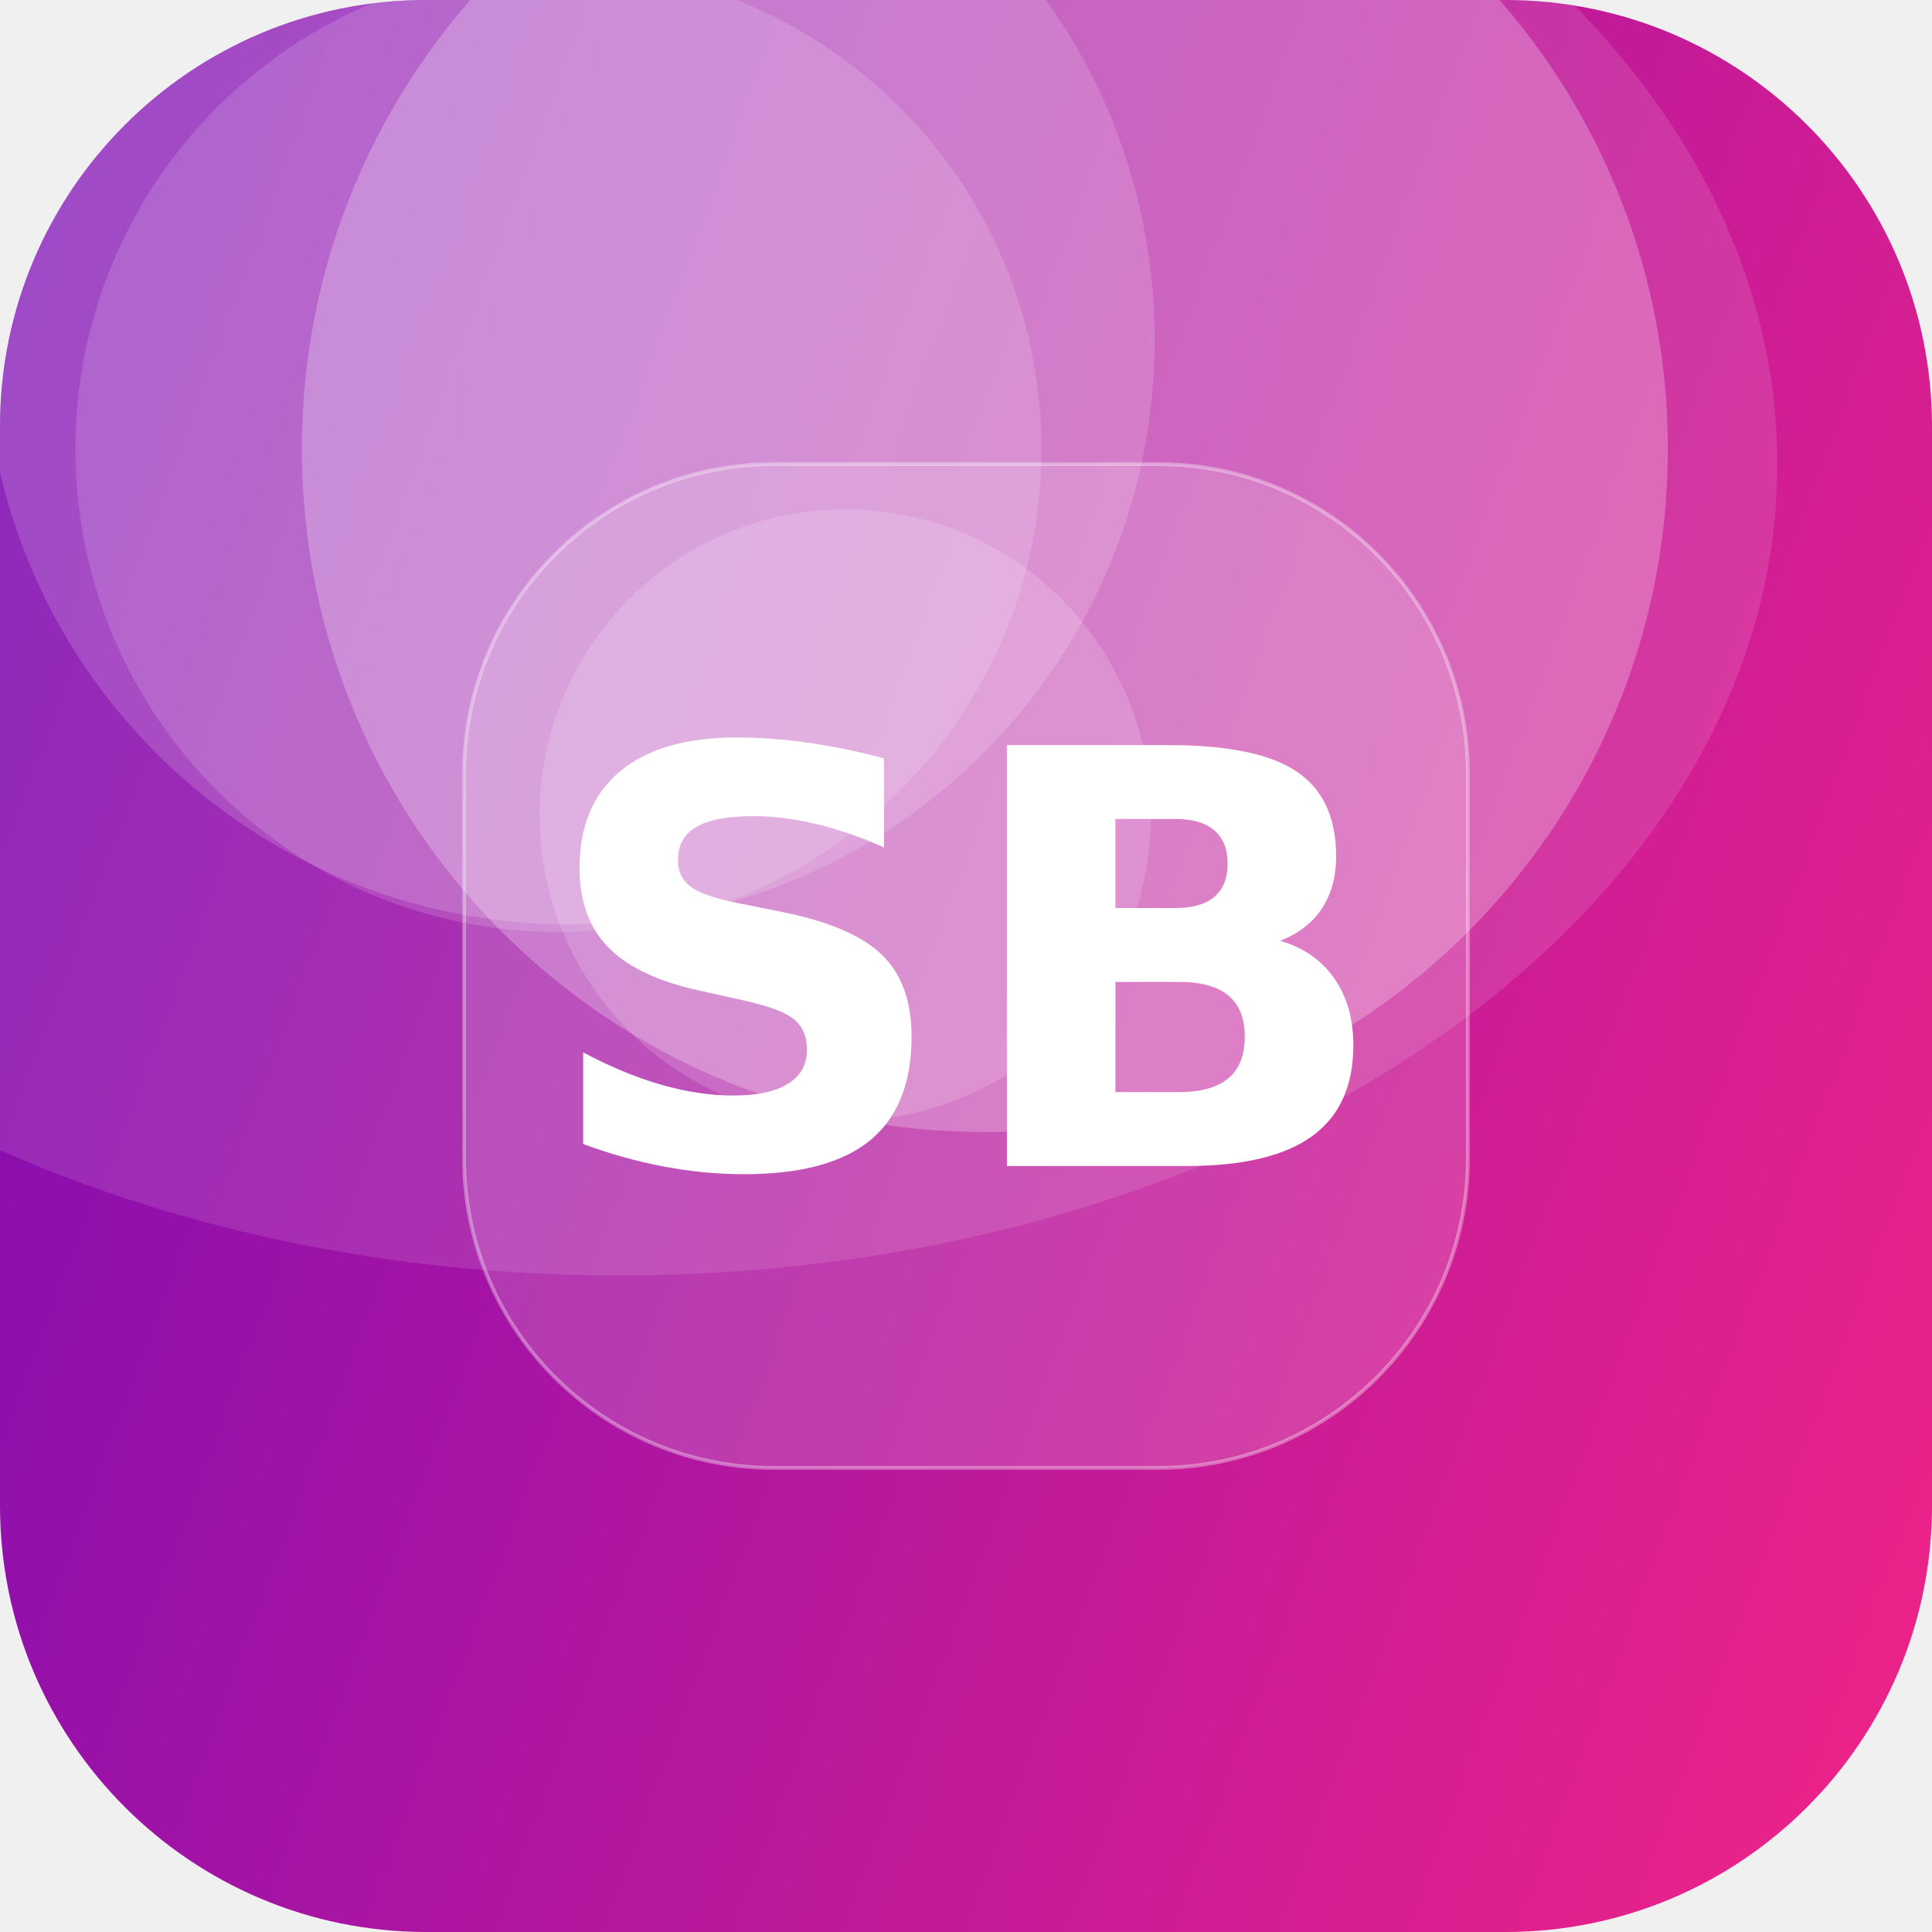
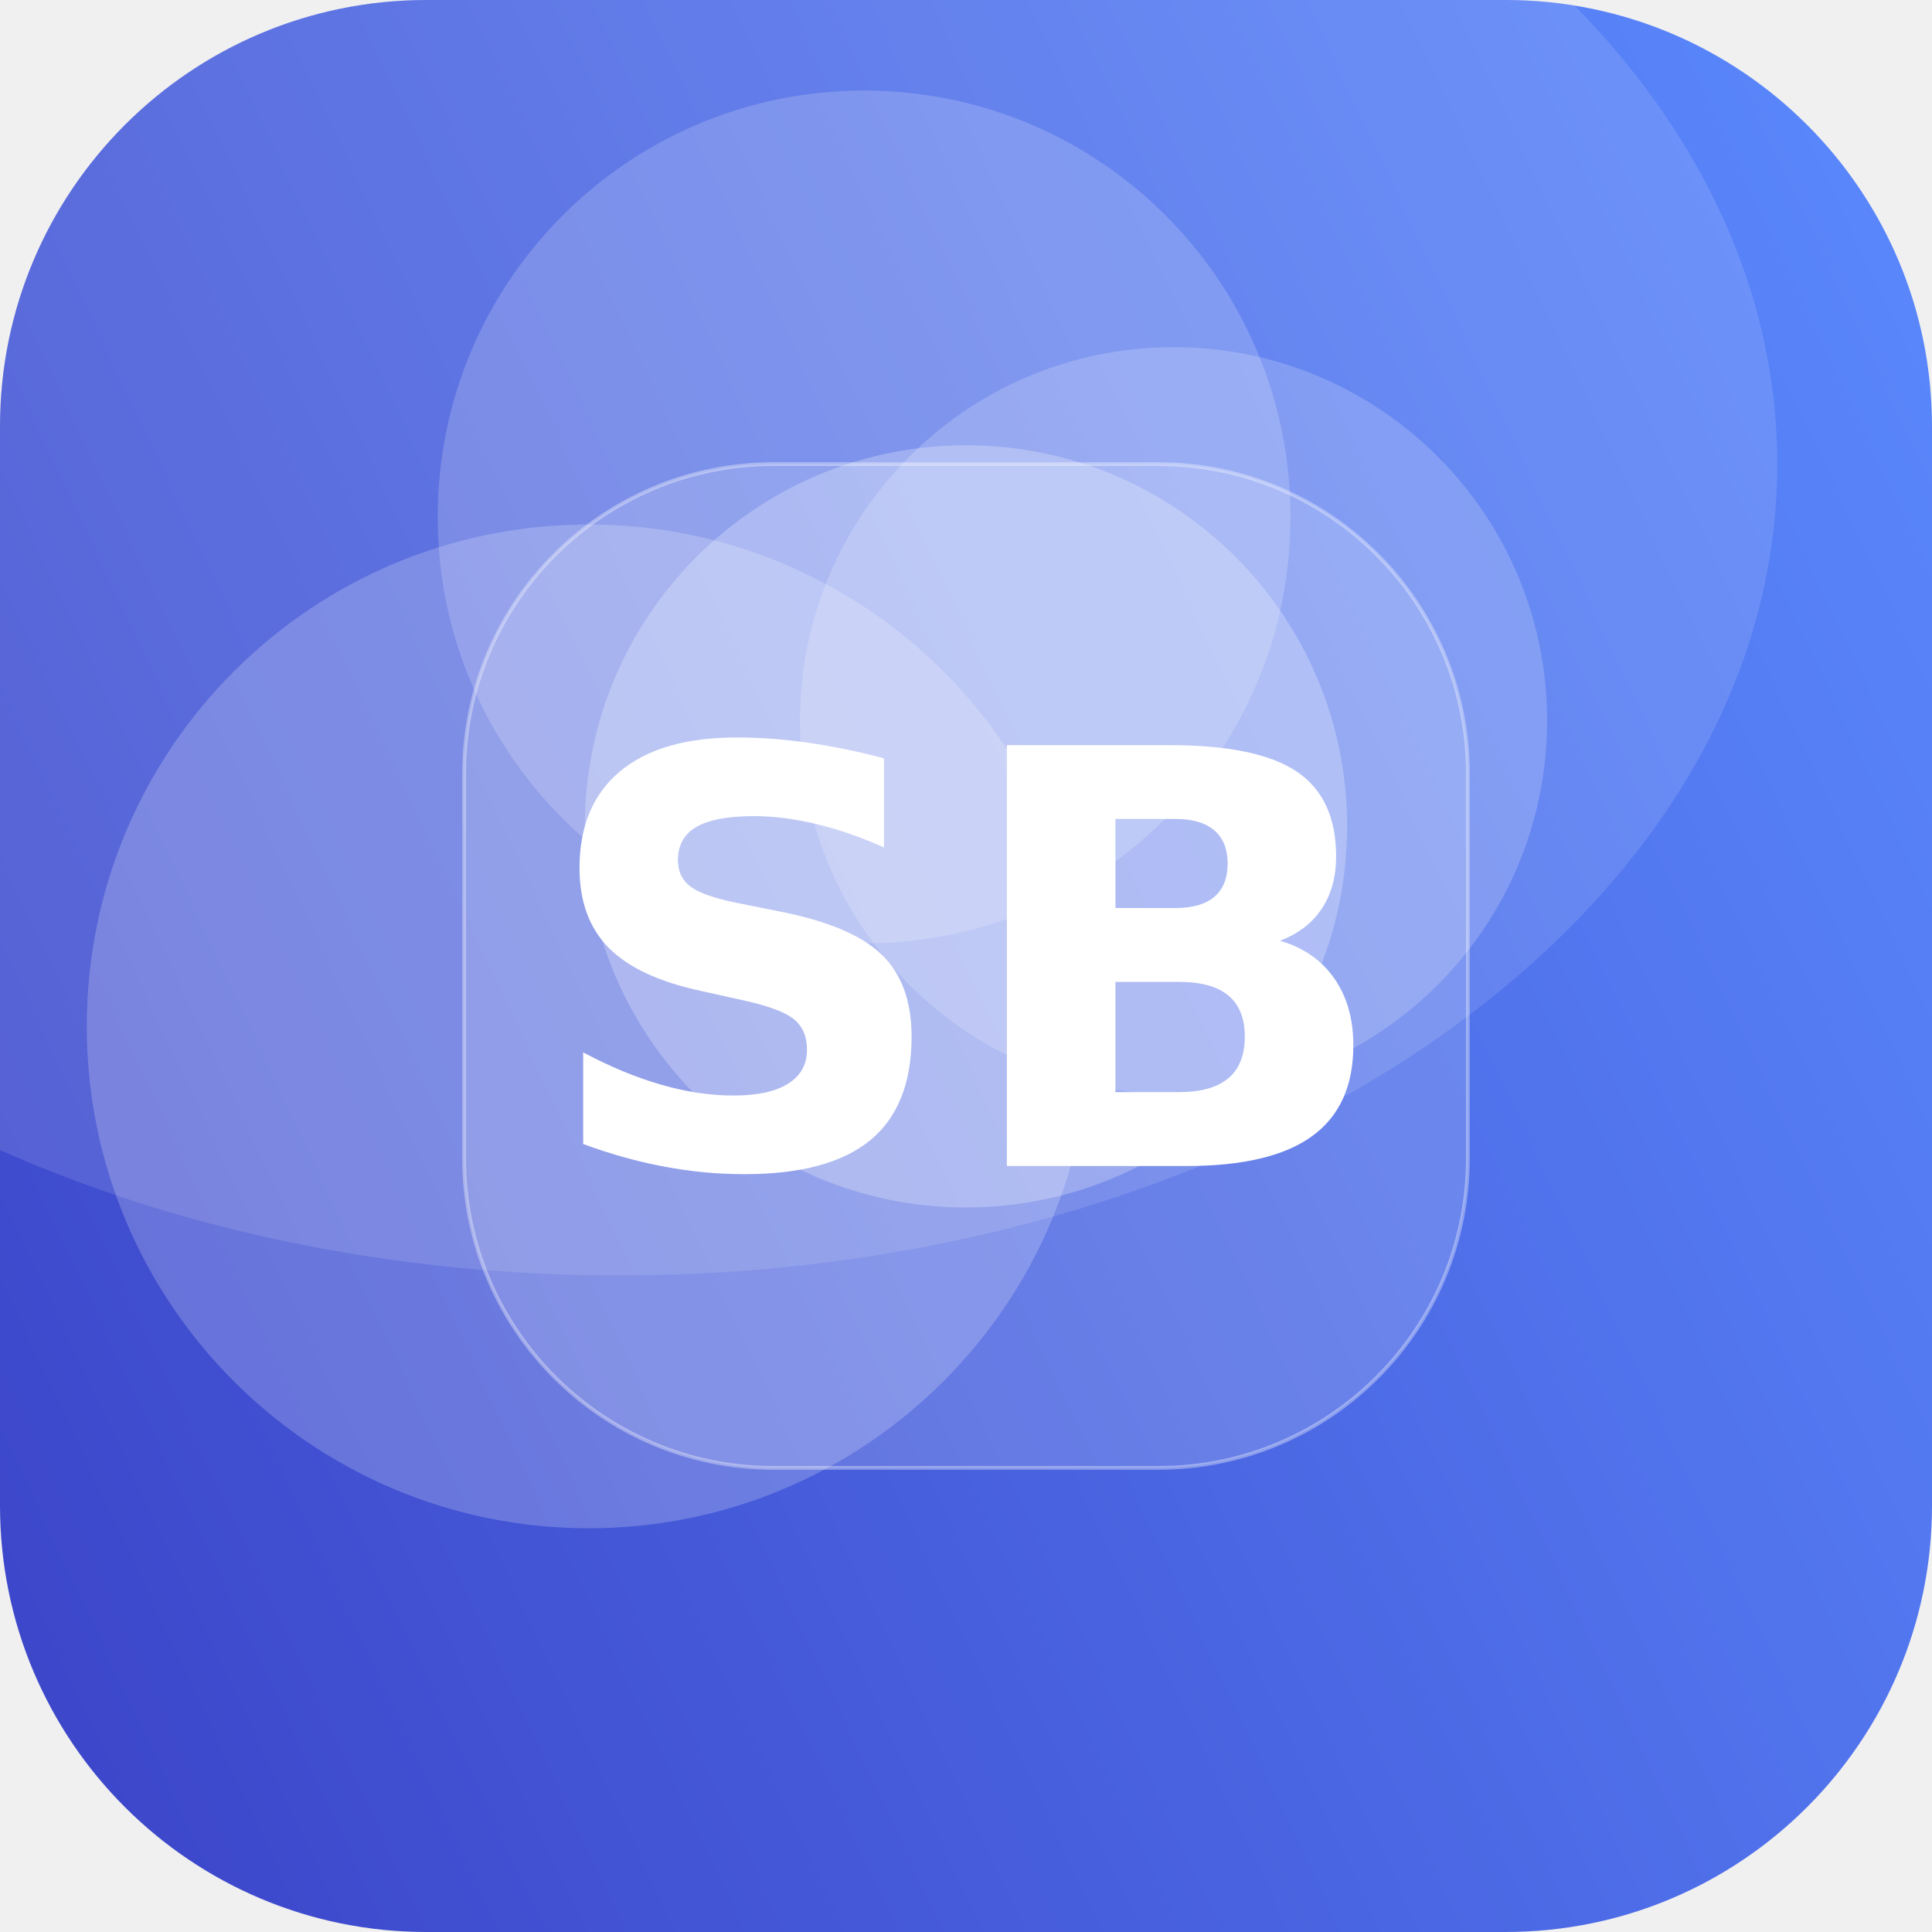
<svg xmlns="http://www.w3.org/2000/svg" width="512" height="512" viewBox="0 0 512 512">
  <defs>
-     <linearGradient id="g" x1="0" y1="0" x2="1" y2="1" gradientTransform="rotate(154 0.5 0.5)">
-       <stop offset="0" stop-color="#F72585" />
-       <stop offset="1" stop-color="#7209B7" />
+     <linearGradient id="g" x1="0" y1="0" x2="1" y2="1" gradientTransform="rotate(110 0.5 0.5)">
+       <stop offset="0" stop-color="#5C8CFF" />
+       <stop offset="1" stop-color="#3A41C6" />
    </linearGradient>
    <clipPath id="c">
      <rect width="512" height="512" rx="113" />
    </clipPath>
  </defs>
  <g clip-path="url(#c)">
    <rect width="512" height="512" fill="url(#g)" />
-     <circle cx="261" cy="119" r="181" fill="#FFFFFF" fill-opacity="0.25" />
-     <circle cx="148" cy="119" r="128" fill="#FFFFFF" fill-opacity="0.15" />
-     <circle cx="151" cy="90" r="155" fill="#FFFFFF" fill-opacity="0.16" />
-     <circle cx="224" cy="216" r="81" fill="#FFFFFF" fill-opacity="0.16" />
+     <circle cx="311" cy="191" r="99" fill="#FFFFFF" fill-opacity="0.19" />
+     <circle cx="229" cy="137" r="113" fill="#FFFFFF" fill-opacity="0.18" />
+     <circle cx="256" cy="219" r="101" fill="#FFFFFF" fill-opacity="0.25" />
+     <circle cx="156" cy="272" r="133" fill="#FFFFFF" fill-opacity="0.21" />
    <ellipse cx="164" cy="123" rx="307" ry="215" fill="#FFFFFF" fill-opacity="0.12" />
    <rect x="123" y="123" width="266" height="266" rx="82" fill="#FFFFFF" fill-opacity="0.16" stroke="#FFFFFF" stroke-opacity="0.35" />
    <text x="50%" y="50%" dy="53" text-anchor="middle" font-family="DejaVu Sans, Helvetica, Arial, sans-serif" font-weight="bold" font-size="153" fill="#FFFFFF">SB</text>
  </g>
</svg>
